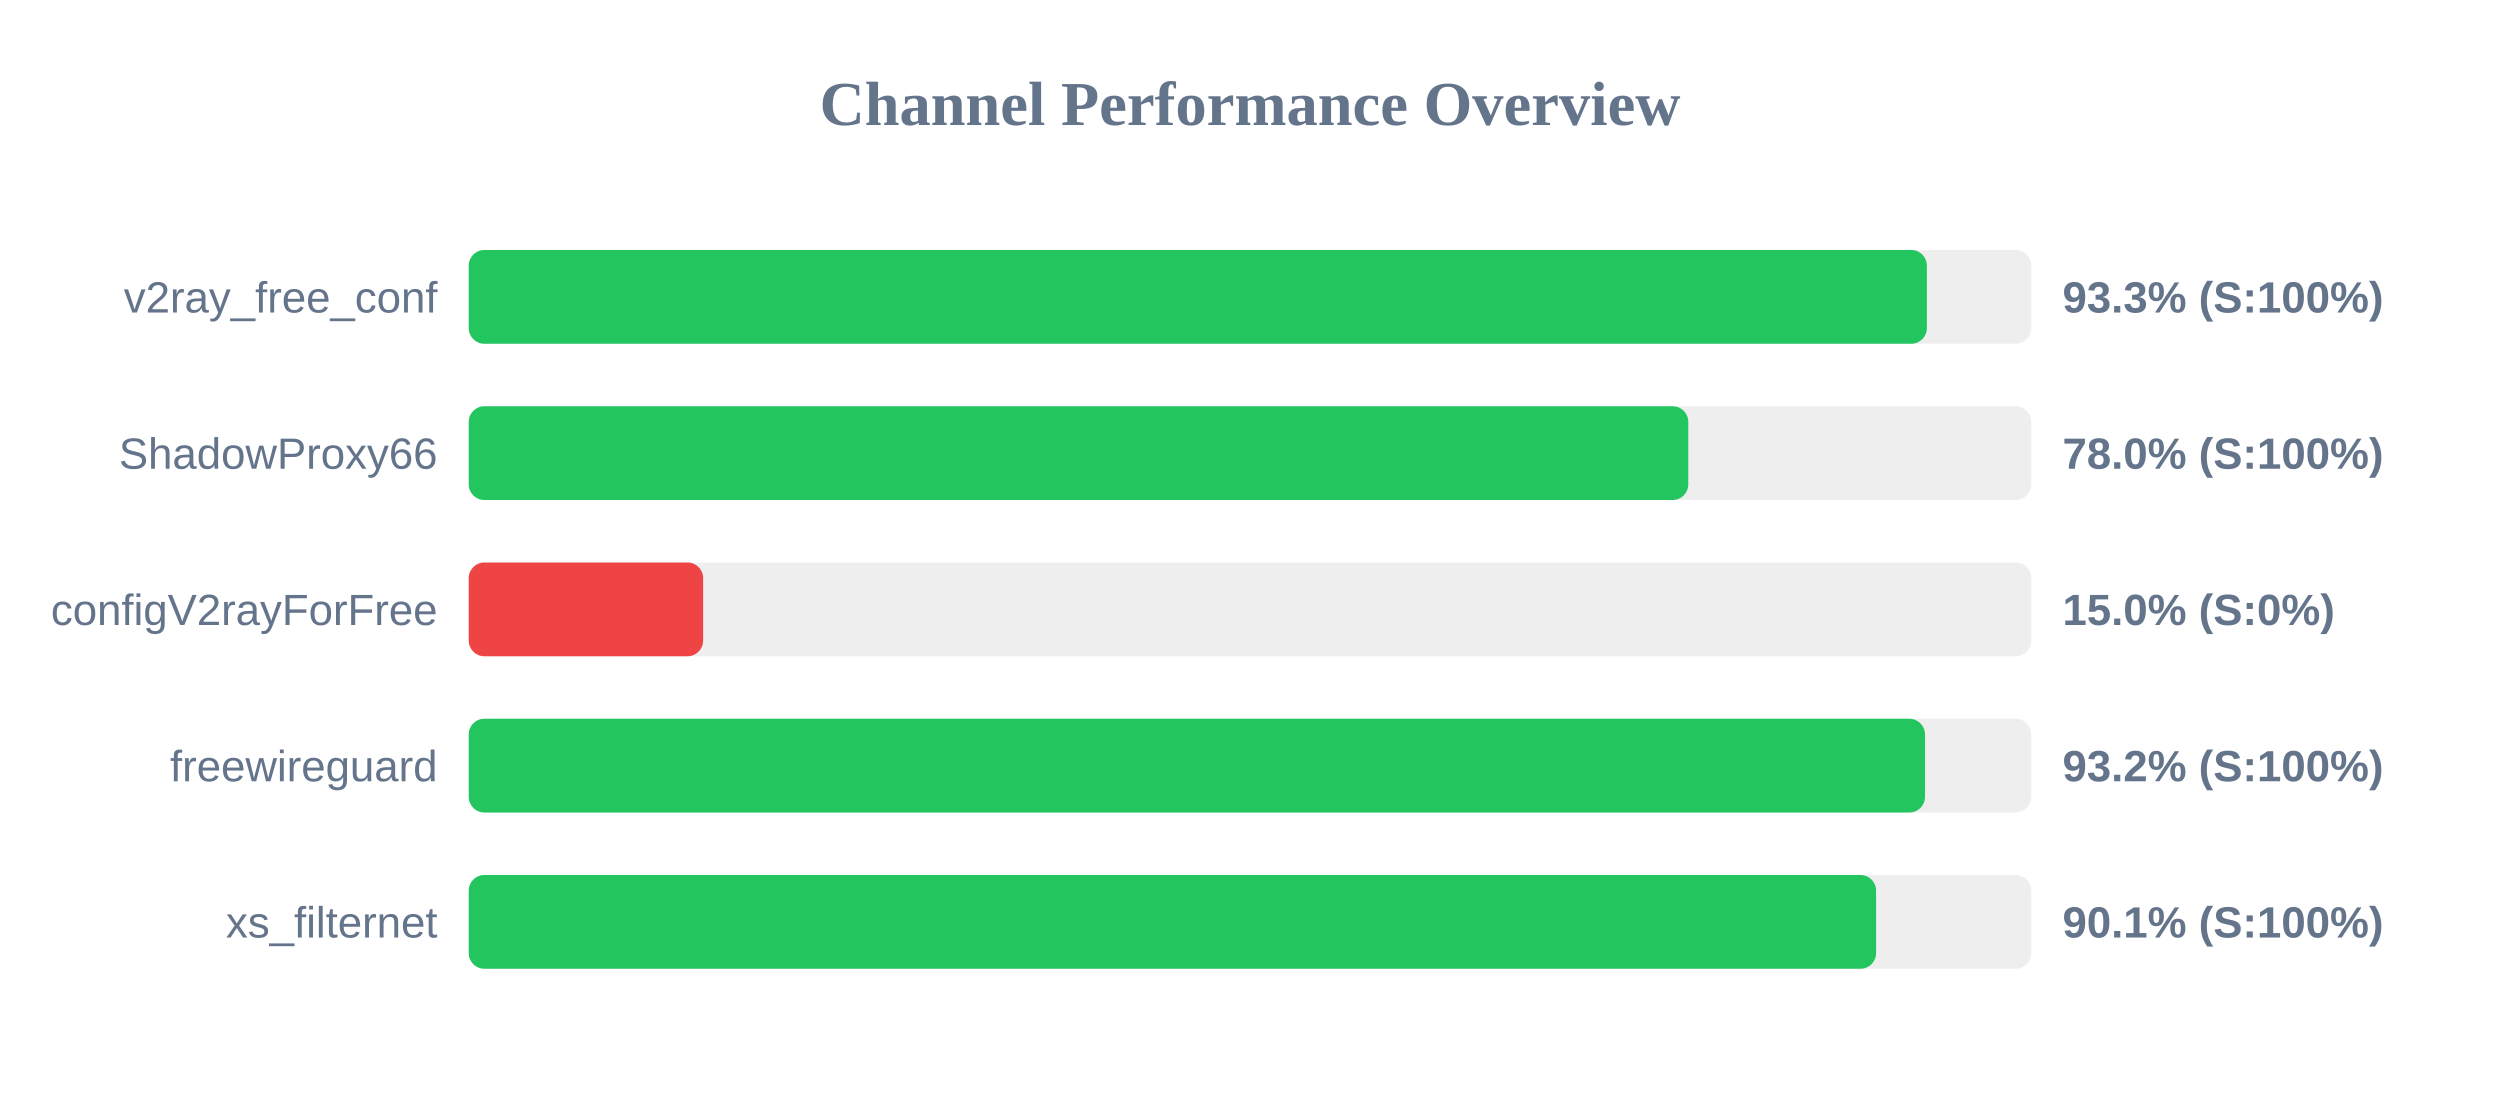
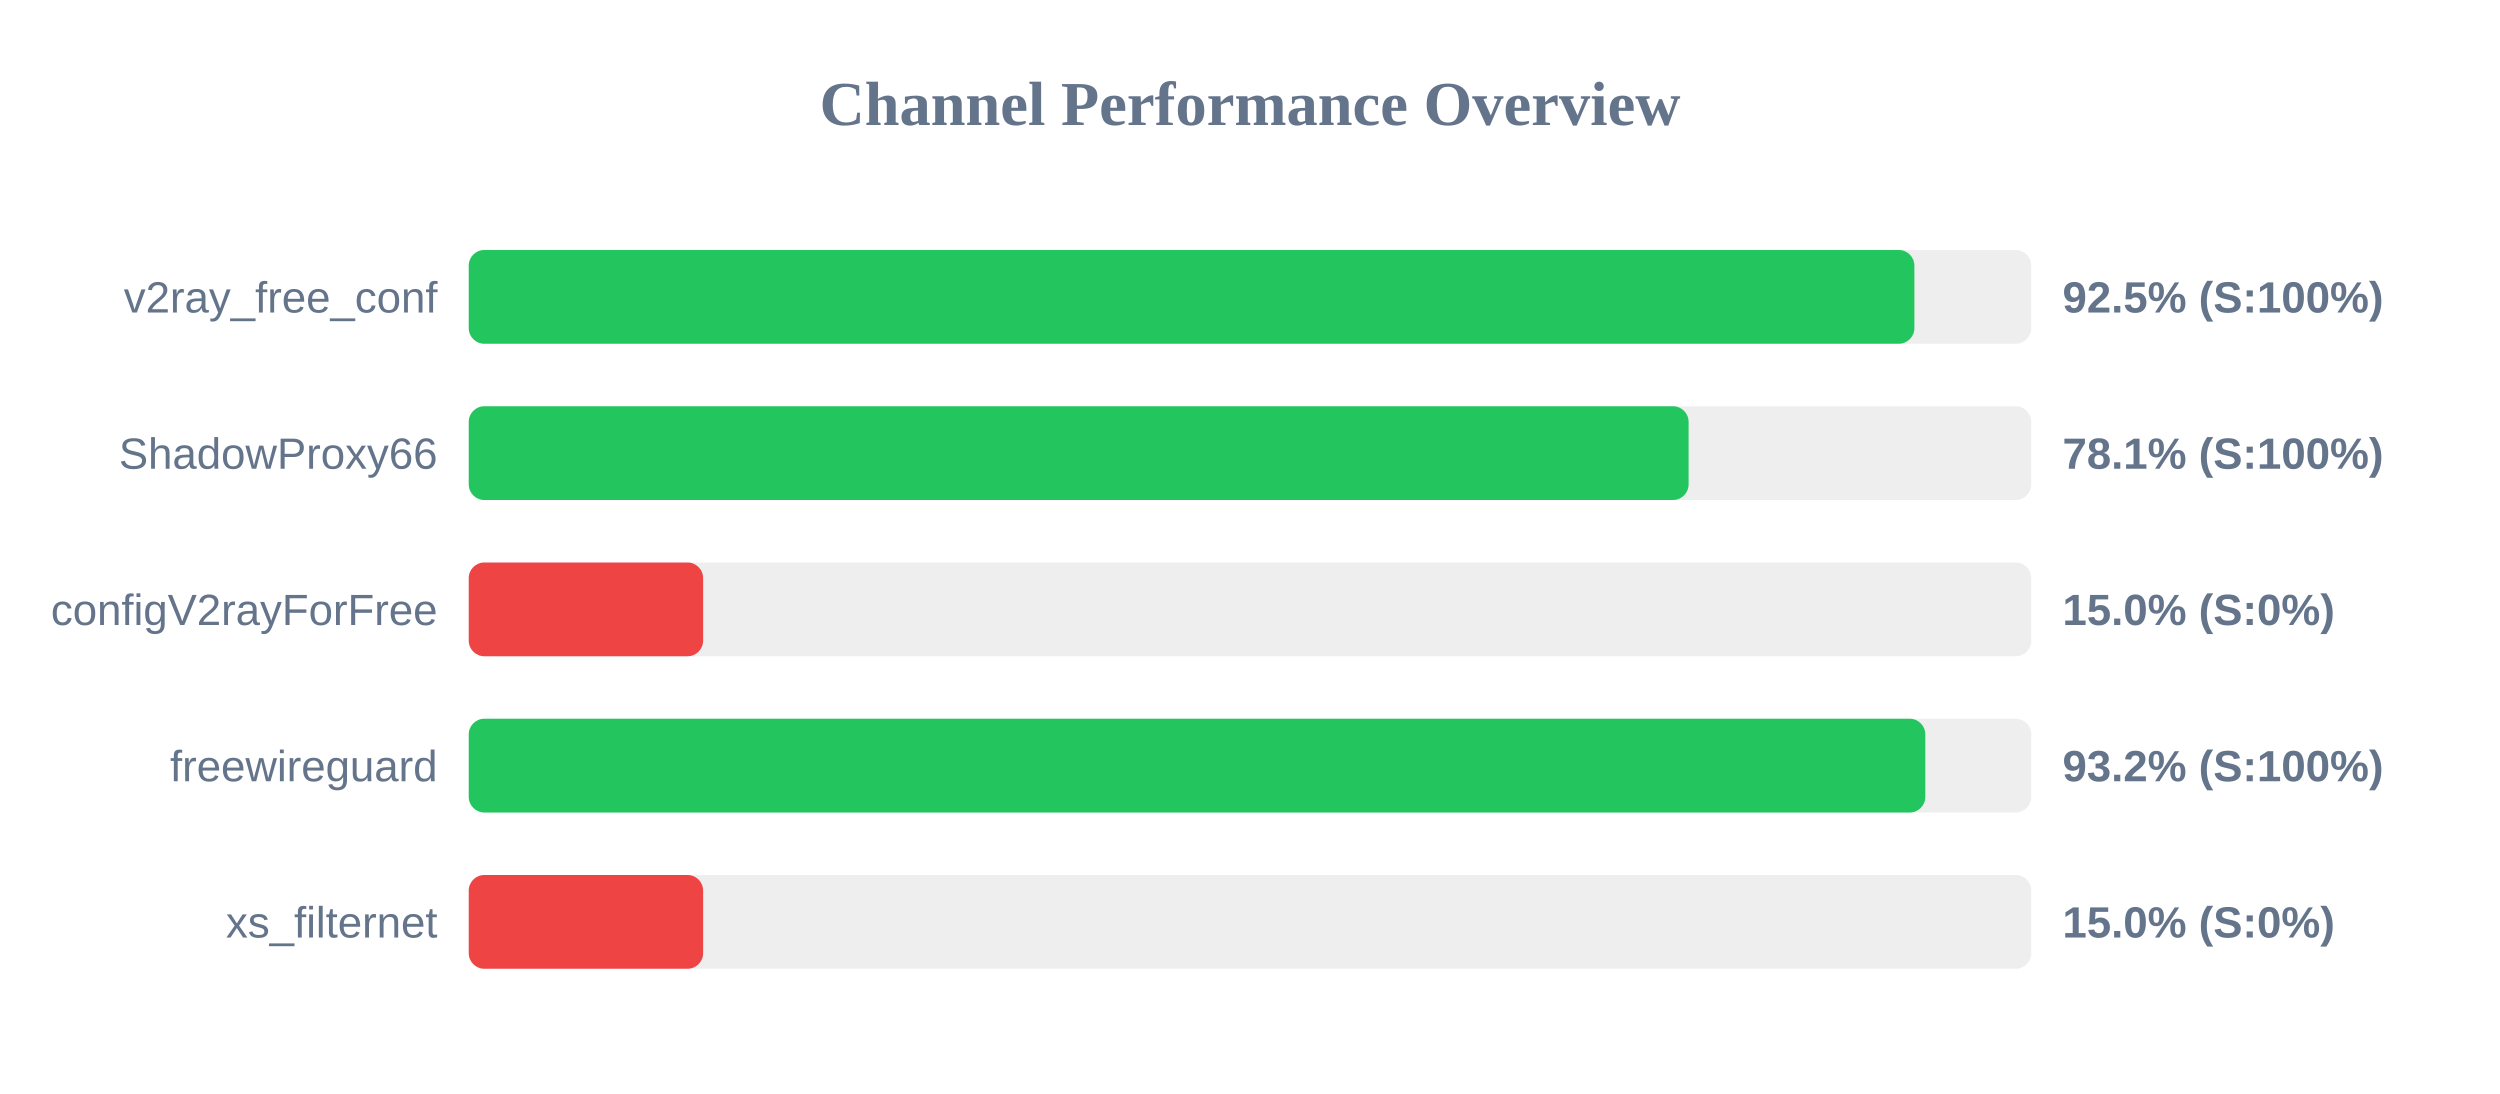
<svg xmlns="http://www.w3.org/2000/svg" width="800" height="350" version="1.1">
  <style>
        .row { font: 14px Arial; fill: #64748b; }
        .score { font: bold 14px Arial; fill: #64748b; }
    </style>
  <text x="400" y="40" text-anchor="middle" font-size="20px" font-weight="bold" fill="#64748b">Channel Performance Overview</text>
  <rect x="150" y="80" width="500" height="30" fill="#eee" rx="5" />
-   <rect x="150" y="80" width="466.6" height="30" fill="#22c55e" rx="5" />
+   <rect x="150" y="80" width="462.6" height="30" fill="#22c55e" rx="5" />
  <text x="140" y="100" text-anchor="end" class="row">v2ray_free_conf</text>
-   <text x="660" y="100" text-anchor="start" class="score">93.3% (S:100%)</text>
+   <text x="660" y="100" text-anchor="start" class="score">92.5% (S:100%)</text>
  <rect x="150" y="130" width="500" height="30" fill="#eee" rx="5" />
-   <rect x="150" y="130" width="390.25" height="30" fill="#22c55e" rx="5" />
+   <rect x="150" y="130" width="390.35" height="30" fill="#22c55e" rx="5" />
  <text x="140" y="150" text-anchor="end" class="row">ShadowProxy66</text>
-   <text x="660" y="150" text-anchor="start" class="score">78.0% (S:100%)</text>
+   <text x="660" y="150" text-anchor="start" class="score">78.1% (S:100%)</text>
  <rect x="150" y="180" width="500" height="30" fill="#eee" rx="5" />
  <rect x="150" y="180" width="75.0" height="30" fill="#ef4444" rx="5" />
  <text x="140" y="200" text-anchor="end" class="row">configV2rayForFree</text>
  <text x="660" y="200" text-anchor="start" class="score">15.0% (S:0%)</text>
  <rect x="150" y="230" width="500" height="30" fill="#eee" rx="5" />
-   <rect x="150" y="230" width="466.0" height="30" fill="#22c55e" rx="5" />
+   <rect x="150" y="230" width="466.1" height="30" fill="#22c55e" rx="5" />
  <text x="140" y="250" text-anchor="end" class="row">freewireguard</text>
  <text x="660" y="250" text-anchor="start" class="score">93.2% (S:100%)</text>
  <rect x="150" y="280" width="500" height="30" fill="#eee" rx="5" />
-   <rect x="150" y="280" width="450.35" height="30" fill="#22c55e" rx="5" />
+   <rect x="150" y="280" width="75.0" height="30" fill="#ef4444" rx="5" />
  <text x="140" y="300" text-anchor="end" class="row">xs_filternet</text>
-   <text x="660" y="300" text-anchor="start" class="score">90.1% (S:100%)</text>
+   <text x="660" y="300" text-anchor="start" class="score">15.0% (S:0%)</text>
</svg>
